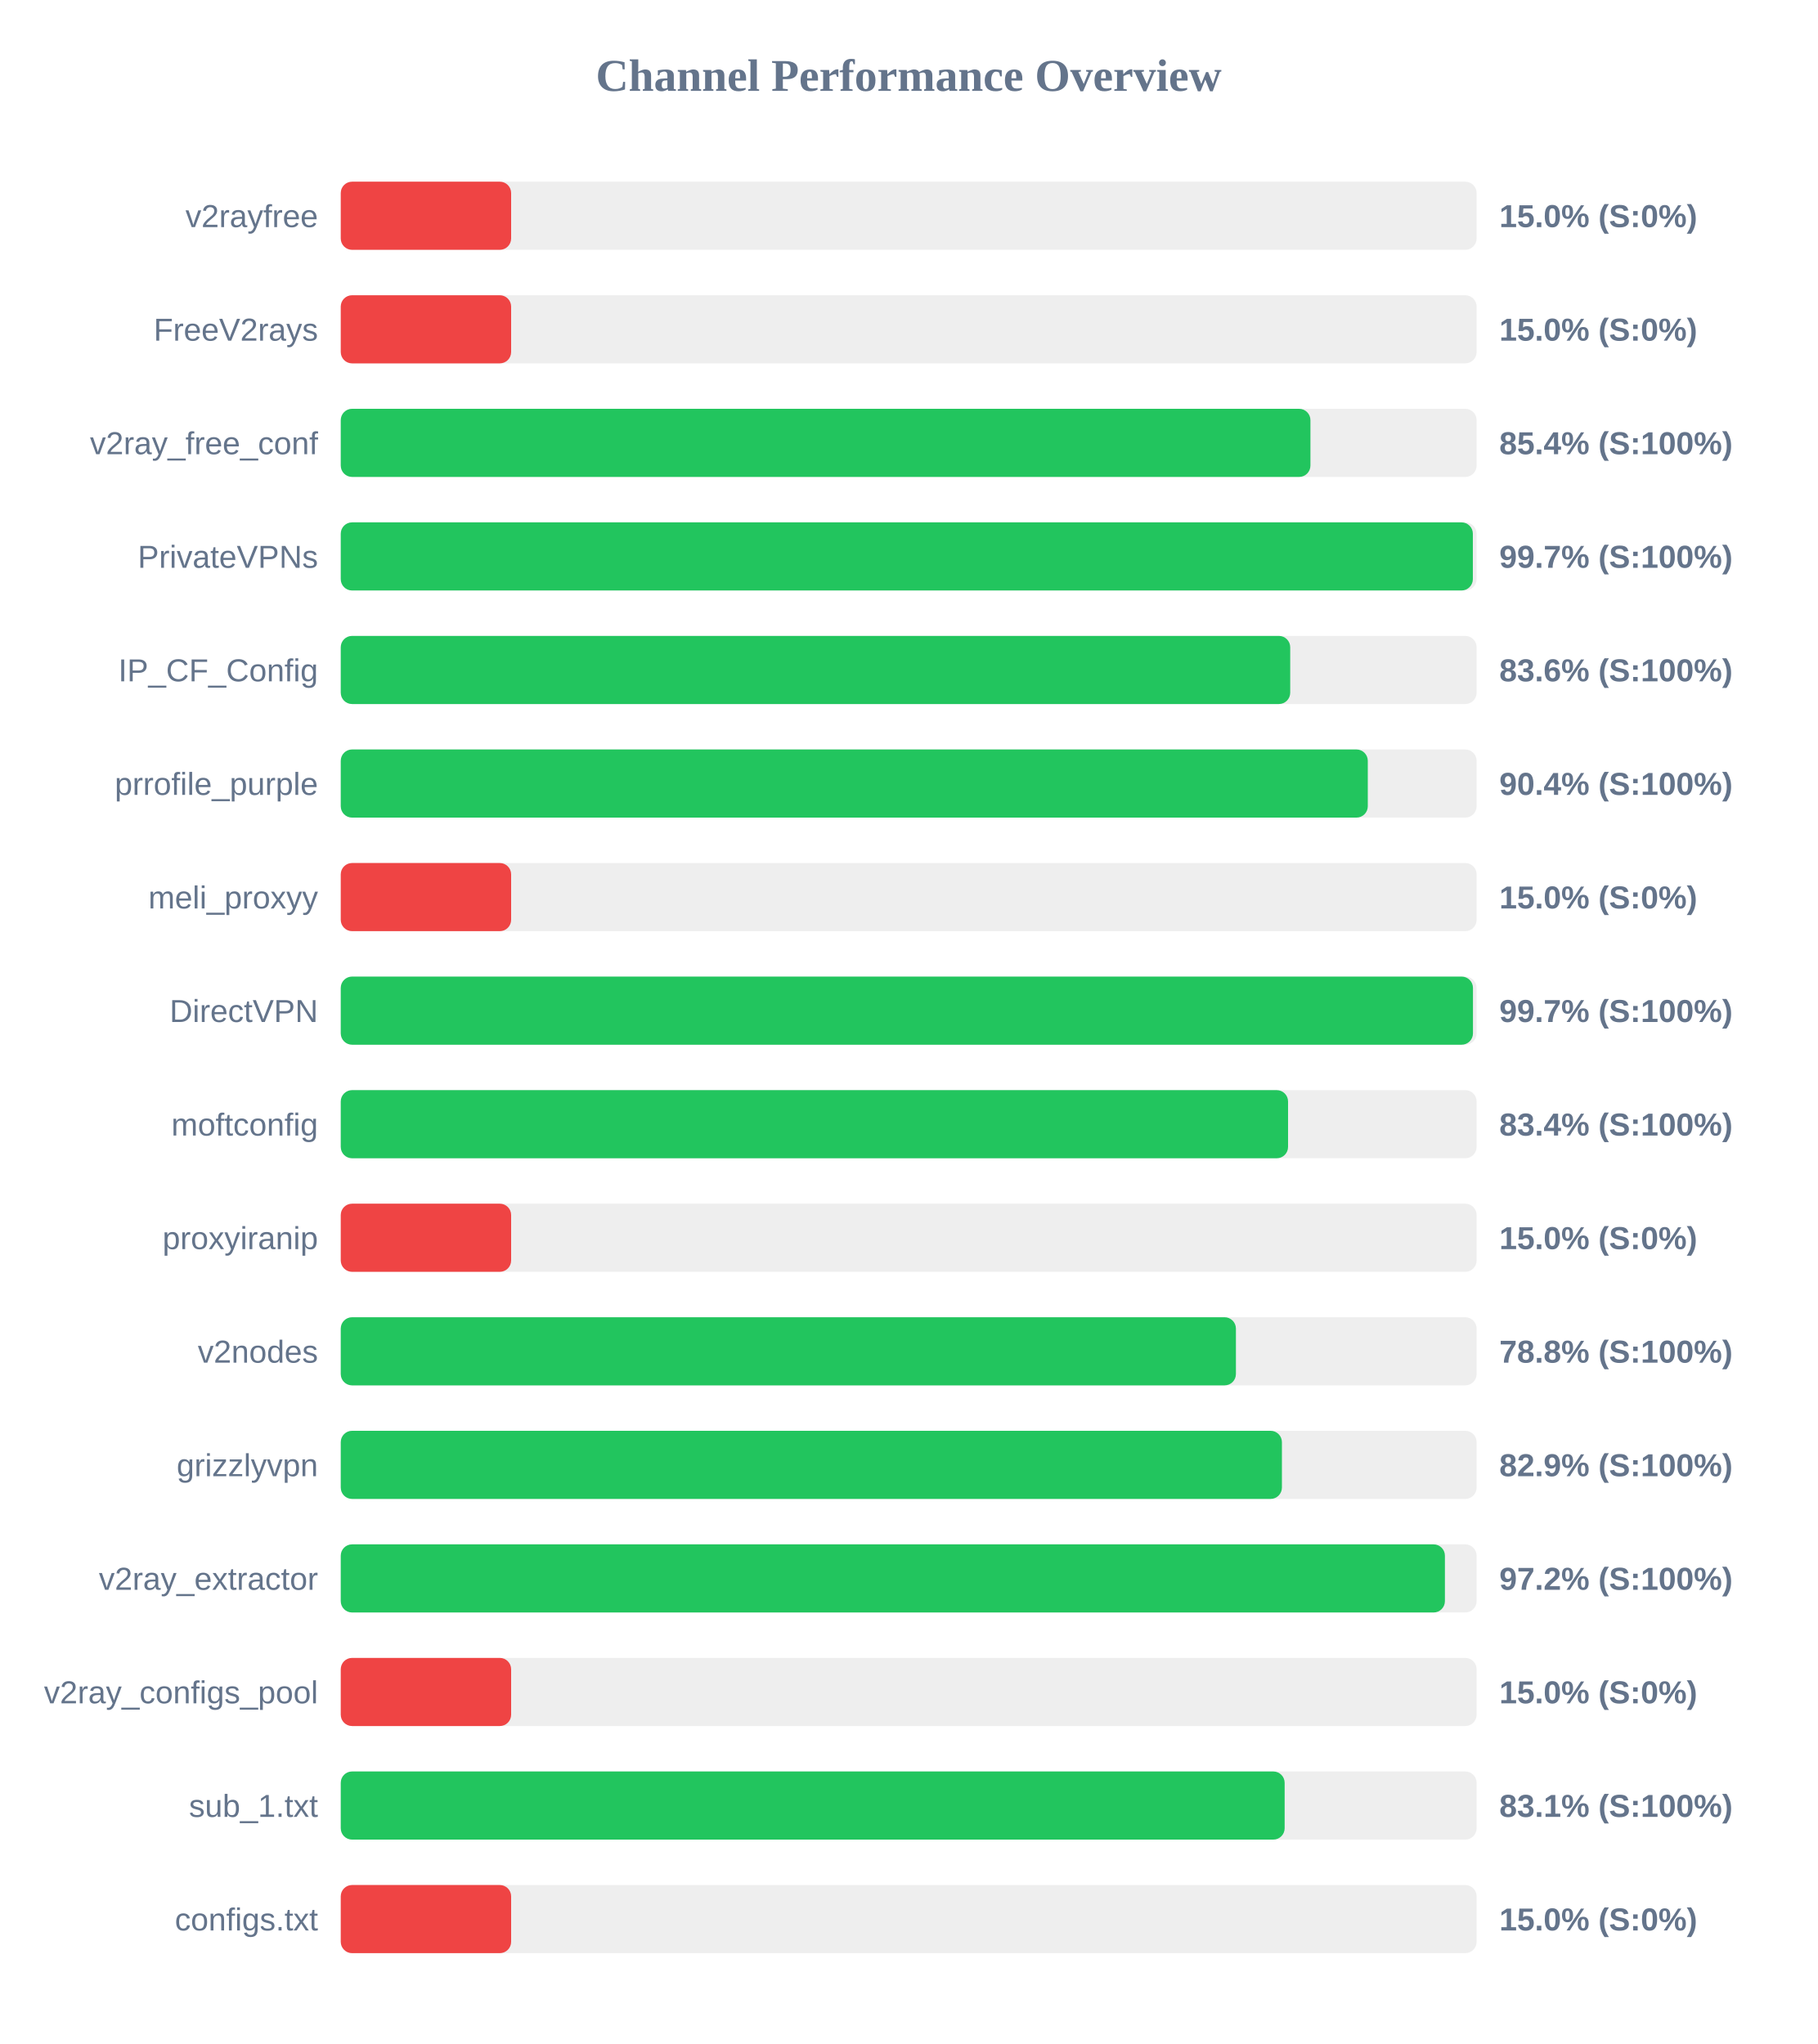
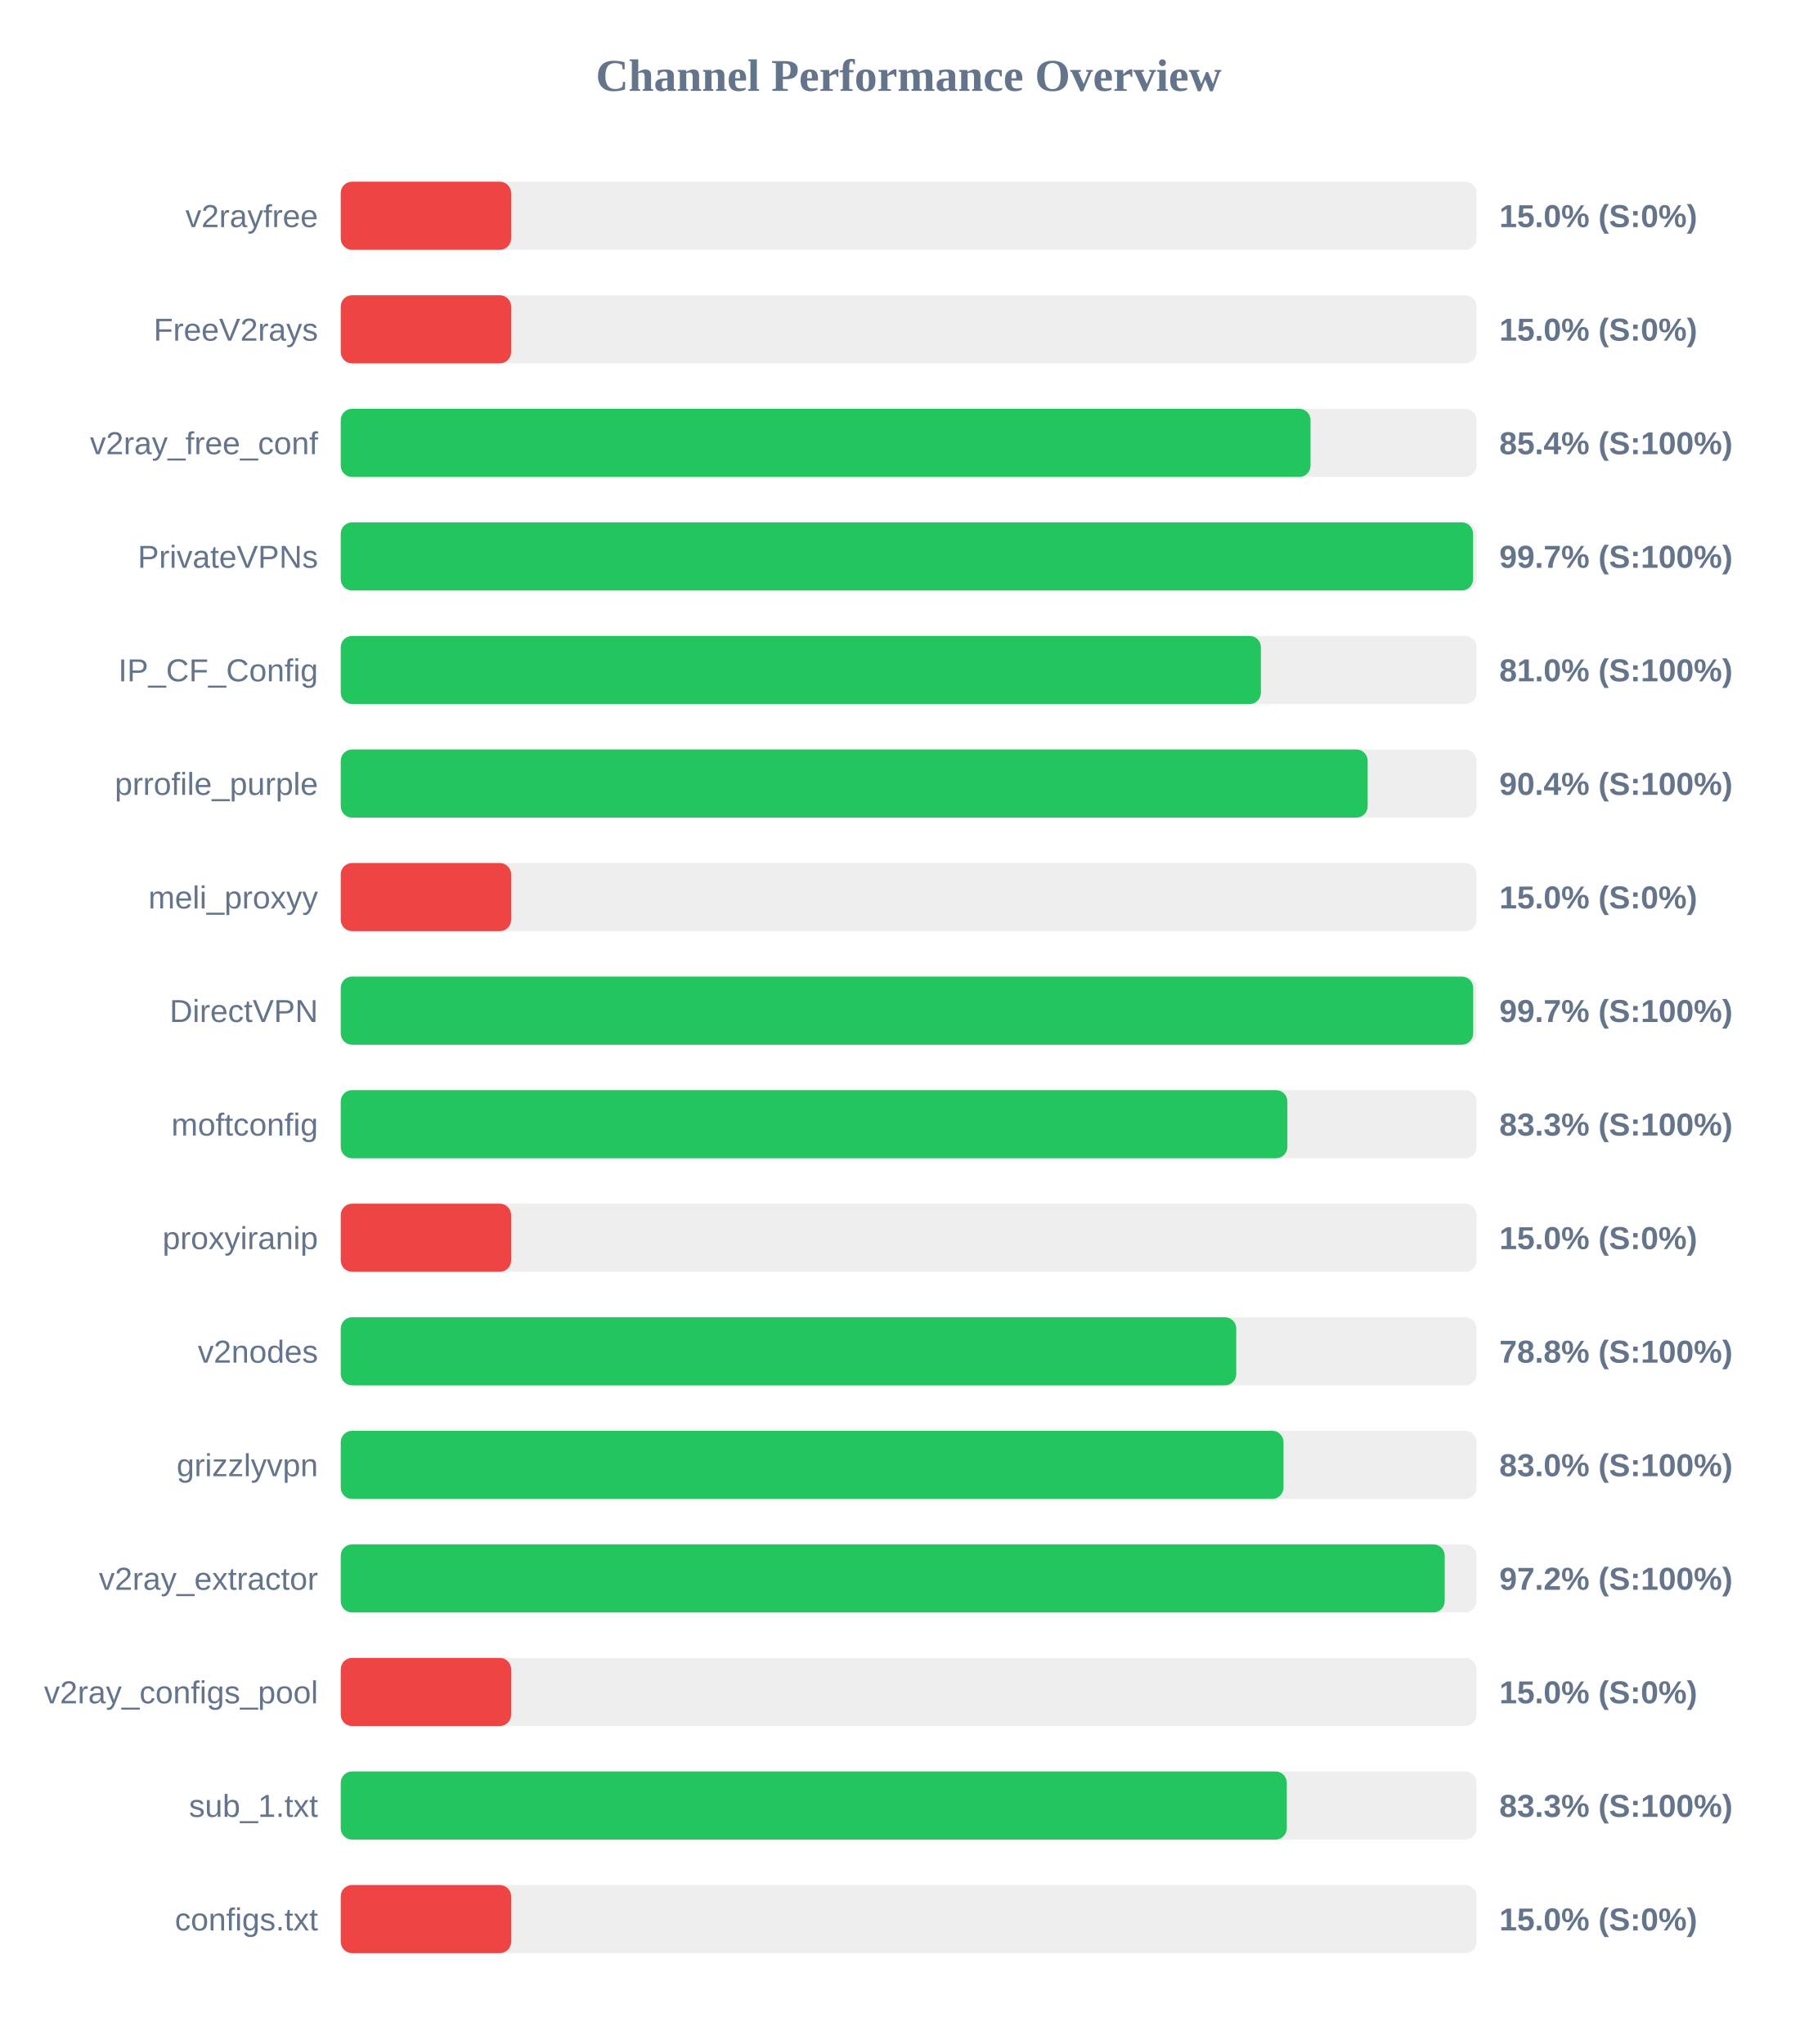
<svg xmlns="http://www.w3.org/2000/svg" width="800" height="900" version="1.1">
  <style>
        .row { font: 14px Arial; fill: #64748b; }
        .score { font: bold 14px Arial; fill: #64748b; }
    </style>
  <text x="400" y="40" text-anchor="middle" font-size="20px" font-weight="bold" fill="#64748b">Channel Performance Overview</text>
  <rect x="150" y="80" width="500" height="30" fill="#eee" rx="5" />
  <rect x="150" y="80" width="75.0" height="30" fill="#ef4444" rx="5" />
  <text x="140" y="100" text-anchor="end" class="row">v2rayfree</text>
  <text x="660" y="100" text-anchor="start" class="score">15.0% (S:0%)</text>
  <rect x="150" y="130" width="500" height="30" fill="#eee" rx="5" />
  <rect x="150" y="130" width="75.0" height="30" fill="#ef4444" rx="5" />
  <text x="140" y="150" text-anchor="end" class="row">FreeV2rays</text>
  <text x="660" y="150" text-anchor="start" class="score">15.0% (S:0%)</text>
  <rect x="150" y="180" width="500" height="30" fill="#eee" rx="5" />
-   <rect x="150" y="180" width="426.85" height="30" fill="#22c55e" rx="5" />
+   <rect x="150" y="180" width="426.9" height="30" fill="#22c55e" rx="5" />
  <text x="140" y="200" text-anchor="end" class="row">v2ray_free_conf</text>
  <text x="660" y="200" text-anchor="start" class="score">85.4% (S:100%)</text>
  <rect x="150" y="230" width="500" height="30" fill="#eee" rx="5" />
-   <rect x="150" y="230" width="498.35" height="30" fill="#22c55e" rx="5" />
+   <rect x="150" y="230" width="498.45" height="30" fill="#22c55e" rx="5" />
  <text x="140" y="250" text-anchor="end" class="row">PrivateVPNs</text>
  <text x="660" y="250" text-anchor="start" class="score">99.7% (S:100%)</text>
  <rect x="150" y="280" width="500" height="30" fill="#eee" rx="5" />
-   <rect x="150" y="280" width="417.95" height="30" fill="#22c55e" rx="5" />
+   <rect x="150" y="280" width="405.05" height="30" fill="#22c55e" rx="5" />
  <text x="140" y="300" text-anchor="end" class="row">IP_CF_Config</text>
-   <text x="660" y="300" text-anchor="start" class="score">83.6% (S:100%)</text>
+   <text x="660" y="300" text-anchor="start" class="score">81.0% (S:100%)</text>
  <rect x="150" y="330" width="500" height="30" fill="#eee" rx="5" />
-   <rect x="150" y="330" width="452.1" height="30" fill="#22c55e" rx="5" />
+   <rect x="150" y="330" width="452.05" height="30" fill="#22c55e" rx="5" />
  <text x="140" y="350" text-anchor="end" class="row">prrofile_purple</text>
  <text x="660" y="350" text-anchor="start" class="score">90.4% (S:100%)</text>
  <rect x="150" y="380" width="500" height="30" fill="#eee" rx="5" />
  <rect x="150" y="380" width="75.0" height="30" fill="#ef4444" rx="5" />
  <text x="140" y="400" text-anchor="end" class="row">meli_proxyy</text>
  <text x="660" y="400" text-anchor="start" class="score">15.0% (S:0%)</text>
  <rect x="150" y="430" width="500" height="30" fill="#eee" rx="5" />
-   <rect x="150" y="430" width="498.4" height="30" fill="#22c55e" rx="5" />
+   <rect x="150" y="430" width="498.5" height="30" fill="#22c55e" rx="5" />
  <text x="140" y="450" text-anchor="end" class="row">DirectVPN</text>
  <text x="660" y="450" text-anchor="start" class="score">99.7% (S:100%)</text>
  <rect x="150" y="480" width="500" height="30" fill="#eee" rx="5" />
-   <rect x="150" y="480" width="417.0" height="30" fill="#22c55e" rx="5" />
+   <rect x="150" y="480" width="416.7" height="30" fill="#22c55e" rx="5" />
  <text x="140" y="500" text-anchor="end" class="row">moftconfig</text>
-   <text x="660" y="500" text-anchor="start" class="score">83.4% (S:100%)</text>
+   <text x="660" y="500" text-anchor="start" class="score">83.3% (S:100%)</text>
  <rect x="150" y="530" width="500" height="30" fill="#eee" rx="5" />
  <rect x="150" y="530" width="75.0" height="30" fill="#ef4444" rx="5" />
  <text x="140" y="550" text-anchor="end" class="row">proxyiranip</text>
  <text x="660" y="550" text-anchor="start" class="score">15.0% (S:0%)</text>
  <rect x="150" y="580" width="500" height="30" fill="#eee" rx="5" />
-   <rect x="150" y="580" width="394.05" height="30" fill="#22c55e" rx="5" />
+   <rect x="150" y="580" width="394.2" height="30" fill="#22c55e" rx="5" />
  <text x="140" y="600" text-anchor="end" class="row">v2nodes</text>
  <text x="660" y="600" text-anchor="start" class="score">78.8% (S:100%)</text>
  <rect x="150" y="630" width="500" height="30" fill="#eee" rx="5" />
-   <rect x="150" y="630" width="414.3" height="30" fill="#22c55e" rx="5" />
+   <rect x="150" y="630" width="415.0" height="30" fill="#22c55e" rx="5" />
  <text x="140" y="650" text-anchor="end" class="row">grizzlyvpn</text>
-   <text x="660" y="650" text-anchor="start" class="score">82.9% (S:100%)</text>
+   <text x="660" y="650" text-anchor="start" class="score">83.0% (S:100%)</text>
  <rect x="150" y="680" width="500" height="30" fill="#eee" rx="5" />
-   <rect x="150" y="680" width="486.05" height="30" fill="#22c55e" rx="5" />
+   <rect x="150" y="680" width="485.95" height="30" fill="#22c55e" rx="5" />
  <text x="140" y="700" text-anchor="end" class="row">v2ray_extractor</text>
  <text x="660" y="700" text-anchor="start" class="score">97.2% (S:100%)</text>
  <rect x="150" y="730" width="500" height="30" fill="#eee" rx="5" />
  <rect x="150" y="730" width="75.0" height="30" fill="#ef4444" rx="5" />
  <text x="140" y="750" text-anchor="end" class="row">v2ray_configs_pool</text>
  <text x="660" y="750" text-anchor="start" class="score">15.0% (S:0%)</text>
  <rect x="150" y="780" width="500" height="30" fill="#eee" rx="5" />
-   <rect x="150" y="780" width="415.5" height="30" fill="#22c55e" rx="5" />
+   <rect x="150" y="780" width="416.45" height="30" fill="#22c55e" rx="5" />
  <text x="140" y="800" text-anchor="end" class="row">sub_1.txt</text>
-   <text x="660" y="800" text-anchor="start" class="score">83.1% (S:100%)</text>
+   <text x="660" y="800" text-anchor="start" class="score">83.3% (S:100%)</text>
  <rect x="150" y="830" width="500" height="30" fill="#eee" rx="5" />
  <rect x="150" y="830" width="75.0" height="30" fill="#ef4444" rx="5" />
  <text x="140" y="850" text-anchor="end" class="row">configs.txt</text>
  <text x="660" y="850" text-anchor="start" class="score">15.0% (S:0%)</text>
</svg>
